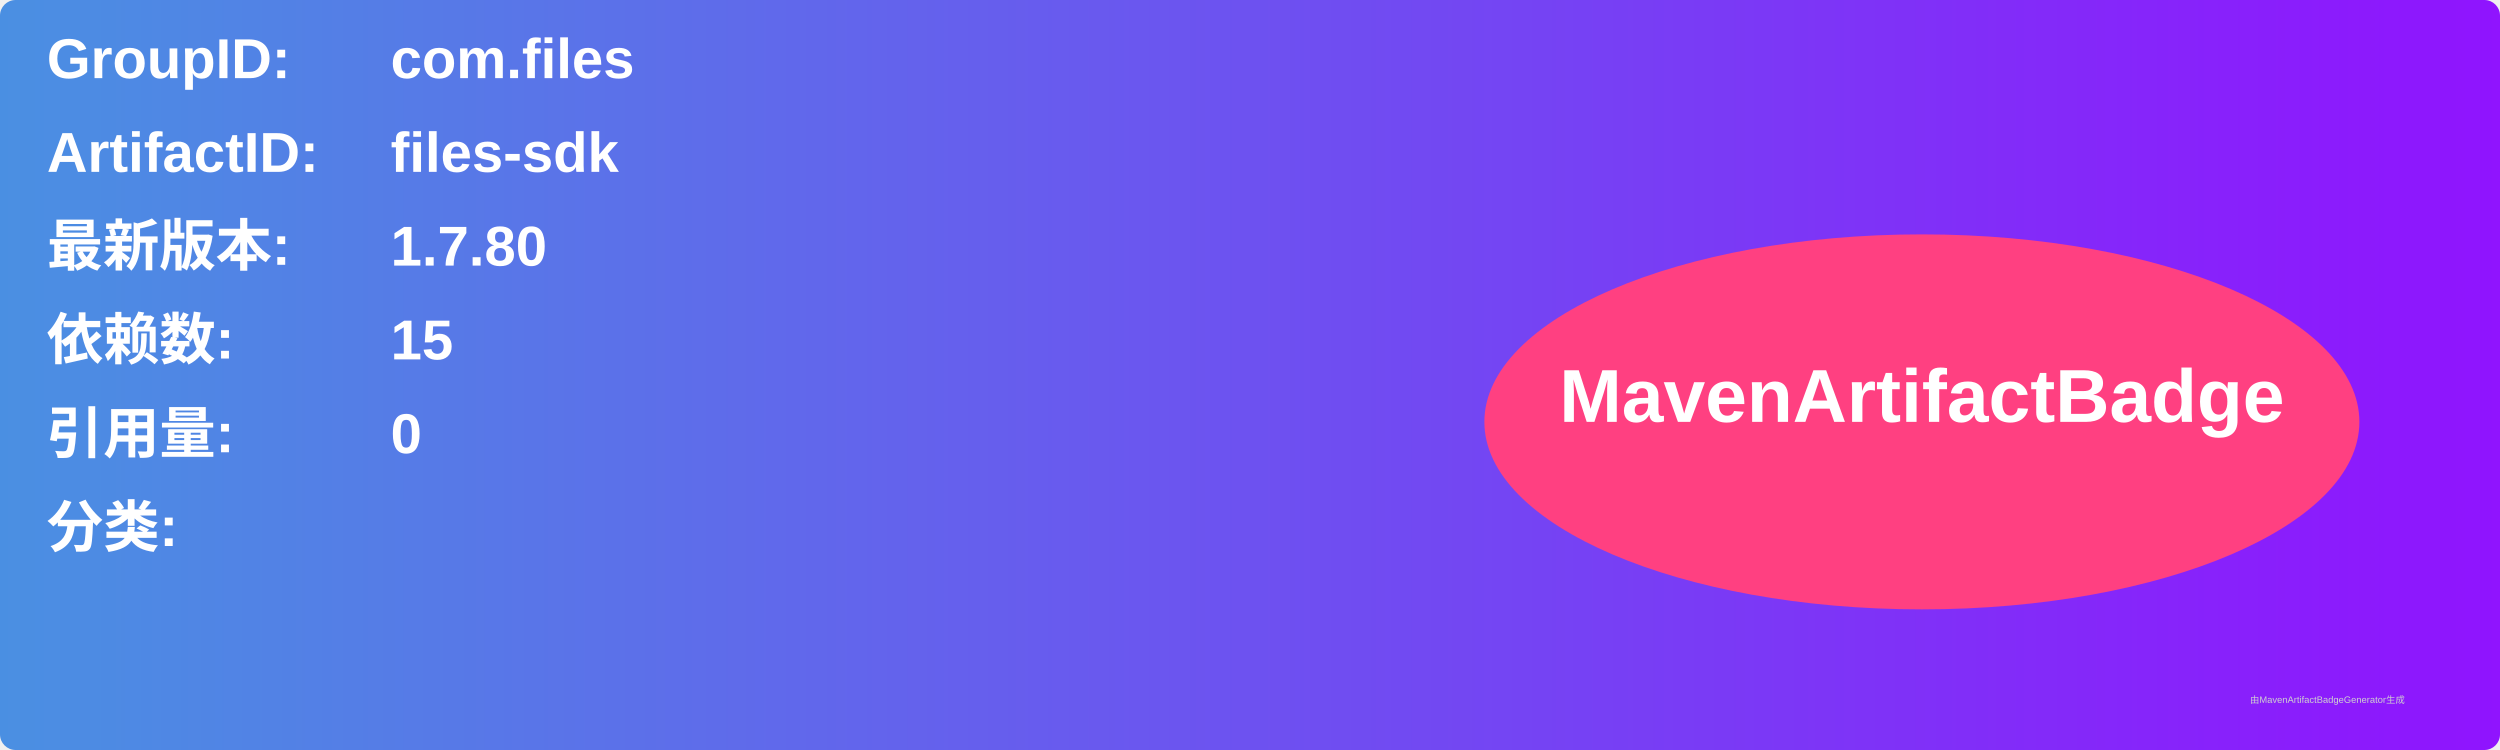
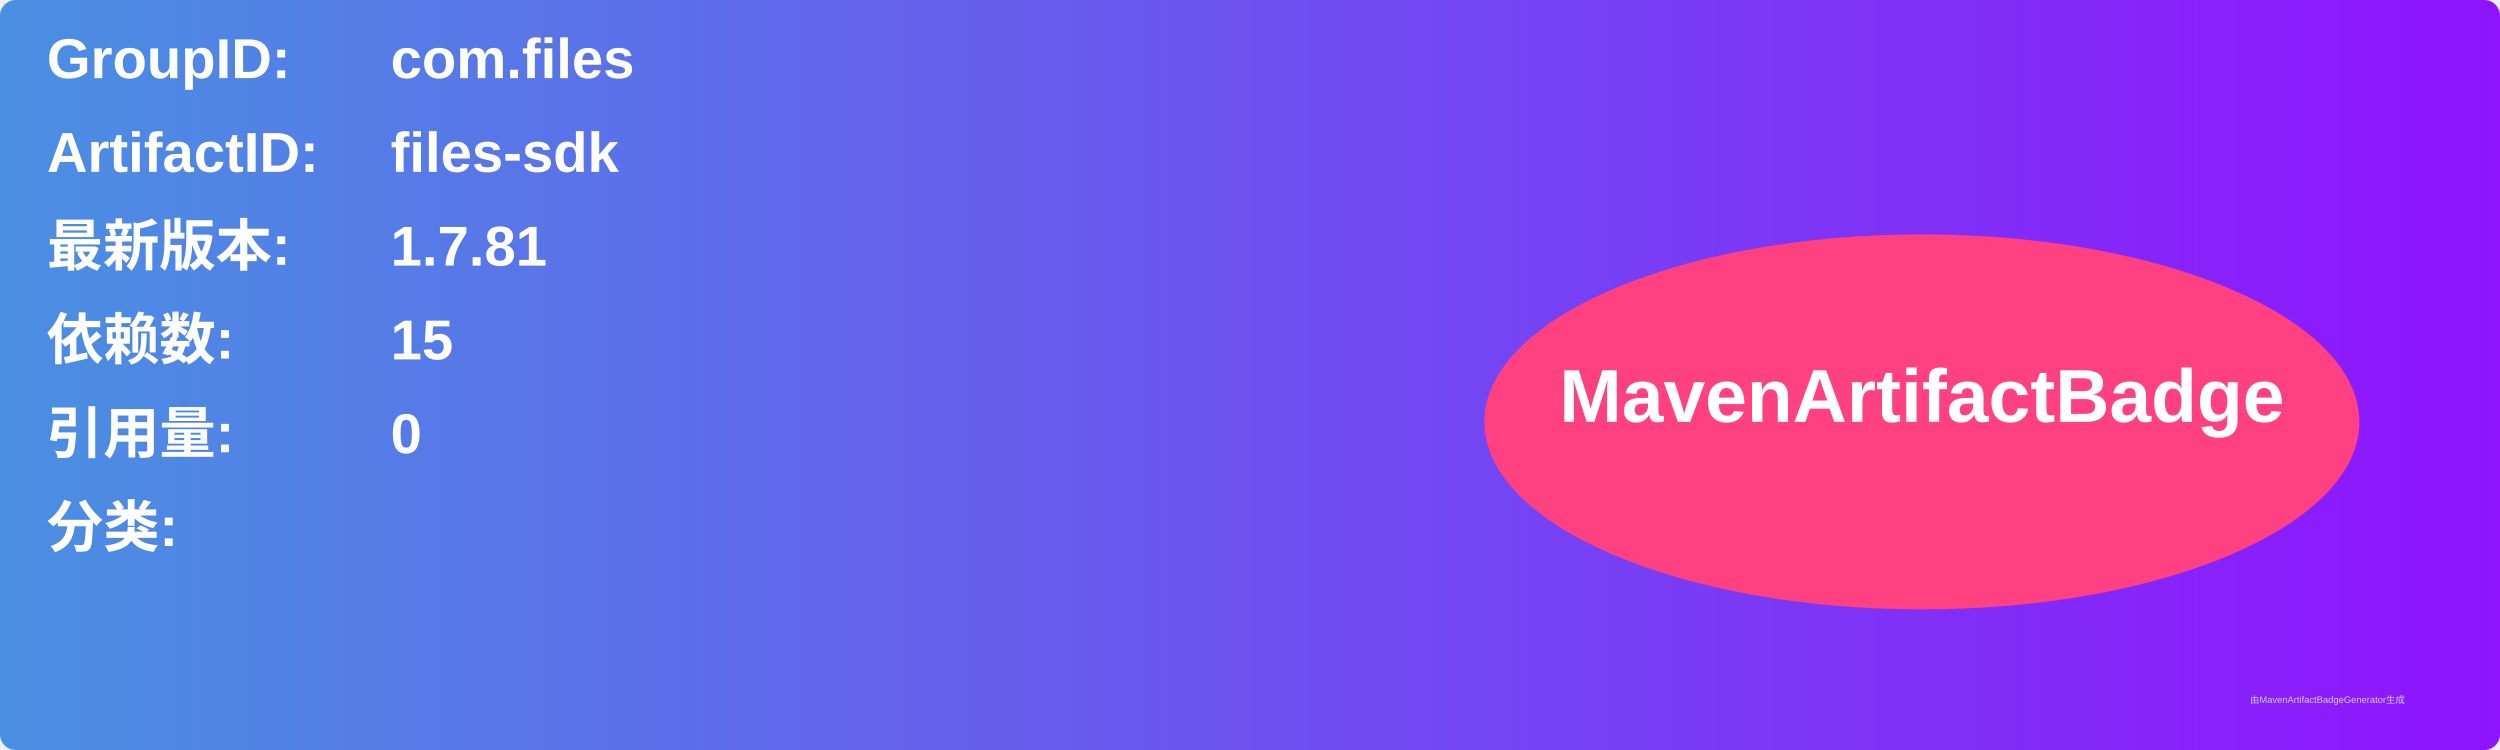
<svg xmlns="http://www.w3.org/2000/svg" width="800" height="240" viewBox="0 0 800 240">
  <linearGradient id="grad" x1="0%" y1="0%" x2="100%" y2="0%">
    <stop offset="0%" stop-color="#4a90e2" />
    <stop offset="100%" stop-color="#9013fe" />
  </linearGradient>
  <rect width="100%" height="100%" rx="5" ry="5" fill="url(#grad)" />
  <g transform="translate(15, 15)">
    <text x="0" y="10" font-family="Arial" font-size="18" fill="white" font-weight="bold" width="260">GroupID:</text>
    <text x="110" y="10" font-family="Arial" font-size="18" fill="white" font-weight="bold" width="460">com.files</text>
    <text x="0" y="40" font-family="Arial" font-size="18" fill="white" font-weight="bold" width="260">ArtifactID:</text>
    <text x="110" y="40" font-family="Arial" font-size="18" fill="white" font-weight="bold" width="460">files-sdk</text>
    <text x="0" y="70" font-family="Arial" font-size="18" fill="white" font-weight="bold">最新版本:</text>
    <text x="110" y="70" font-family="Arial" font-size="18" fill="white" font-weight="bold">
-       <tspan font-weight="bold">1.7.80</tspan>
+       <tspan font-weight="bold">1.7.81</tspan>
    </text>
    <text x="0" y="100" font-family="Arial" font-size="18" fill="white" font-weight="bold">依赖数: </text>
    <text x="110" y="100" font-family="Arial" font-size="18" fill="white">
      <tspan font-weight="bold">15</tspan>
    </text>
    <text x="0" y="130" font-family="Arial" font-size="18" fill="white" font-weight="bold">引用量: </text>
    <text x="110" y="130" font-family="Arial" font-size="18" fill="white">
      <tspan font-weight="bold">0</tspan>
    </text>
    <text x="0" y="160" font-family="Arial" font-size="18" fill="white" font-weight="bold">分类:</text>
    <text x="10" y="190" font-family="Arial" font-size="10" fill="white">
      <tspan font-weight="bold" />
    </text>
    <ellipse cx="600" cy="120" rx="140" ry="60" fill="#ff4081" />
    <text x="600" y="120" text-anchor="middle" font-family="Arial" font-size="24" fill="white" font-weight="bold">MavenArtifactBadge</text>
  </g>
  <text x="720" y="225" font-family="Arial" font-size="3" fill="#d0d0d0">由MavenArtifactBadgeGenerator生成</text>
</svg>
